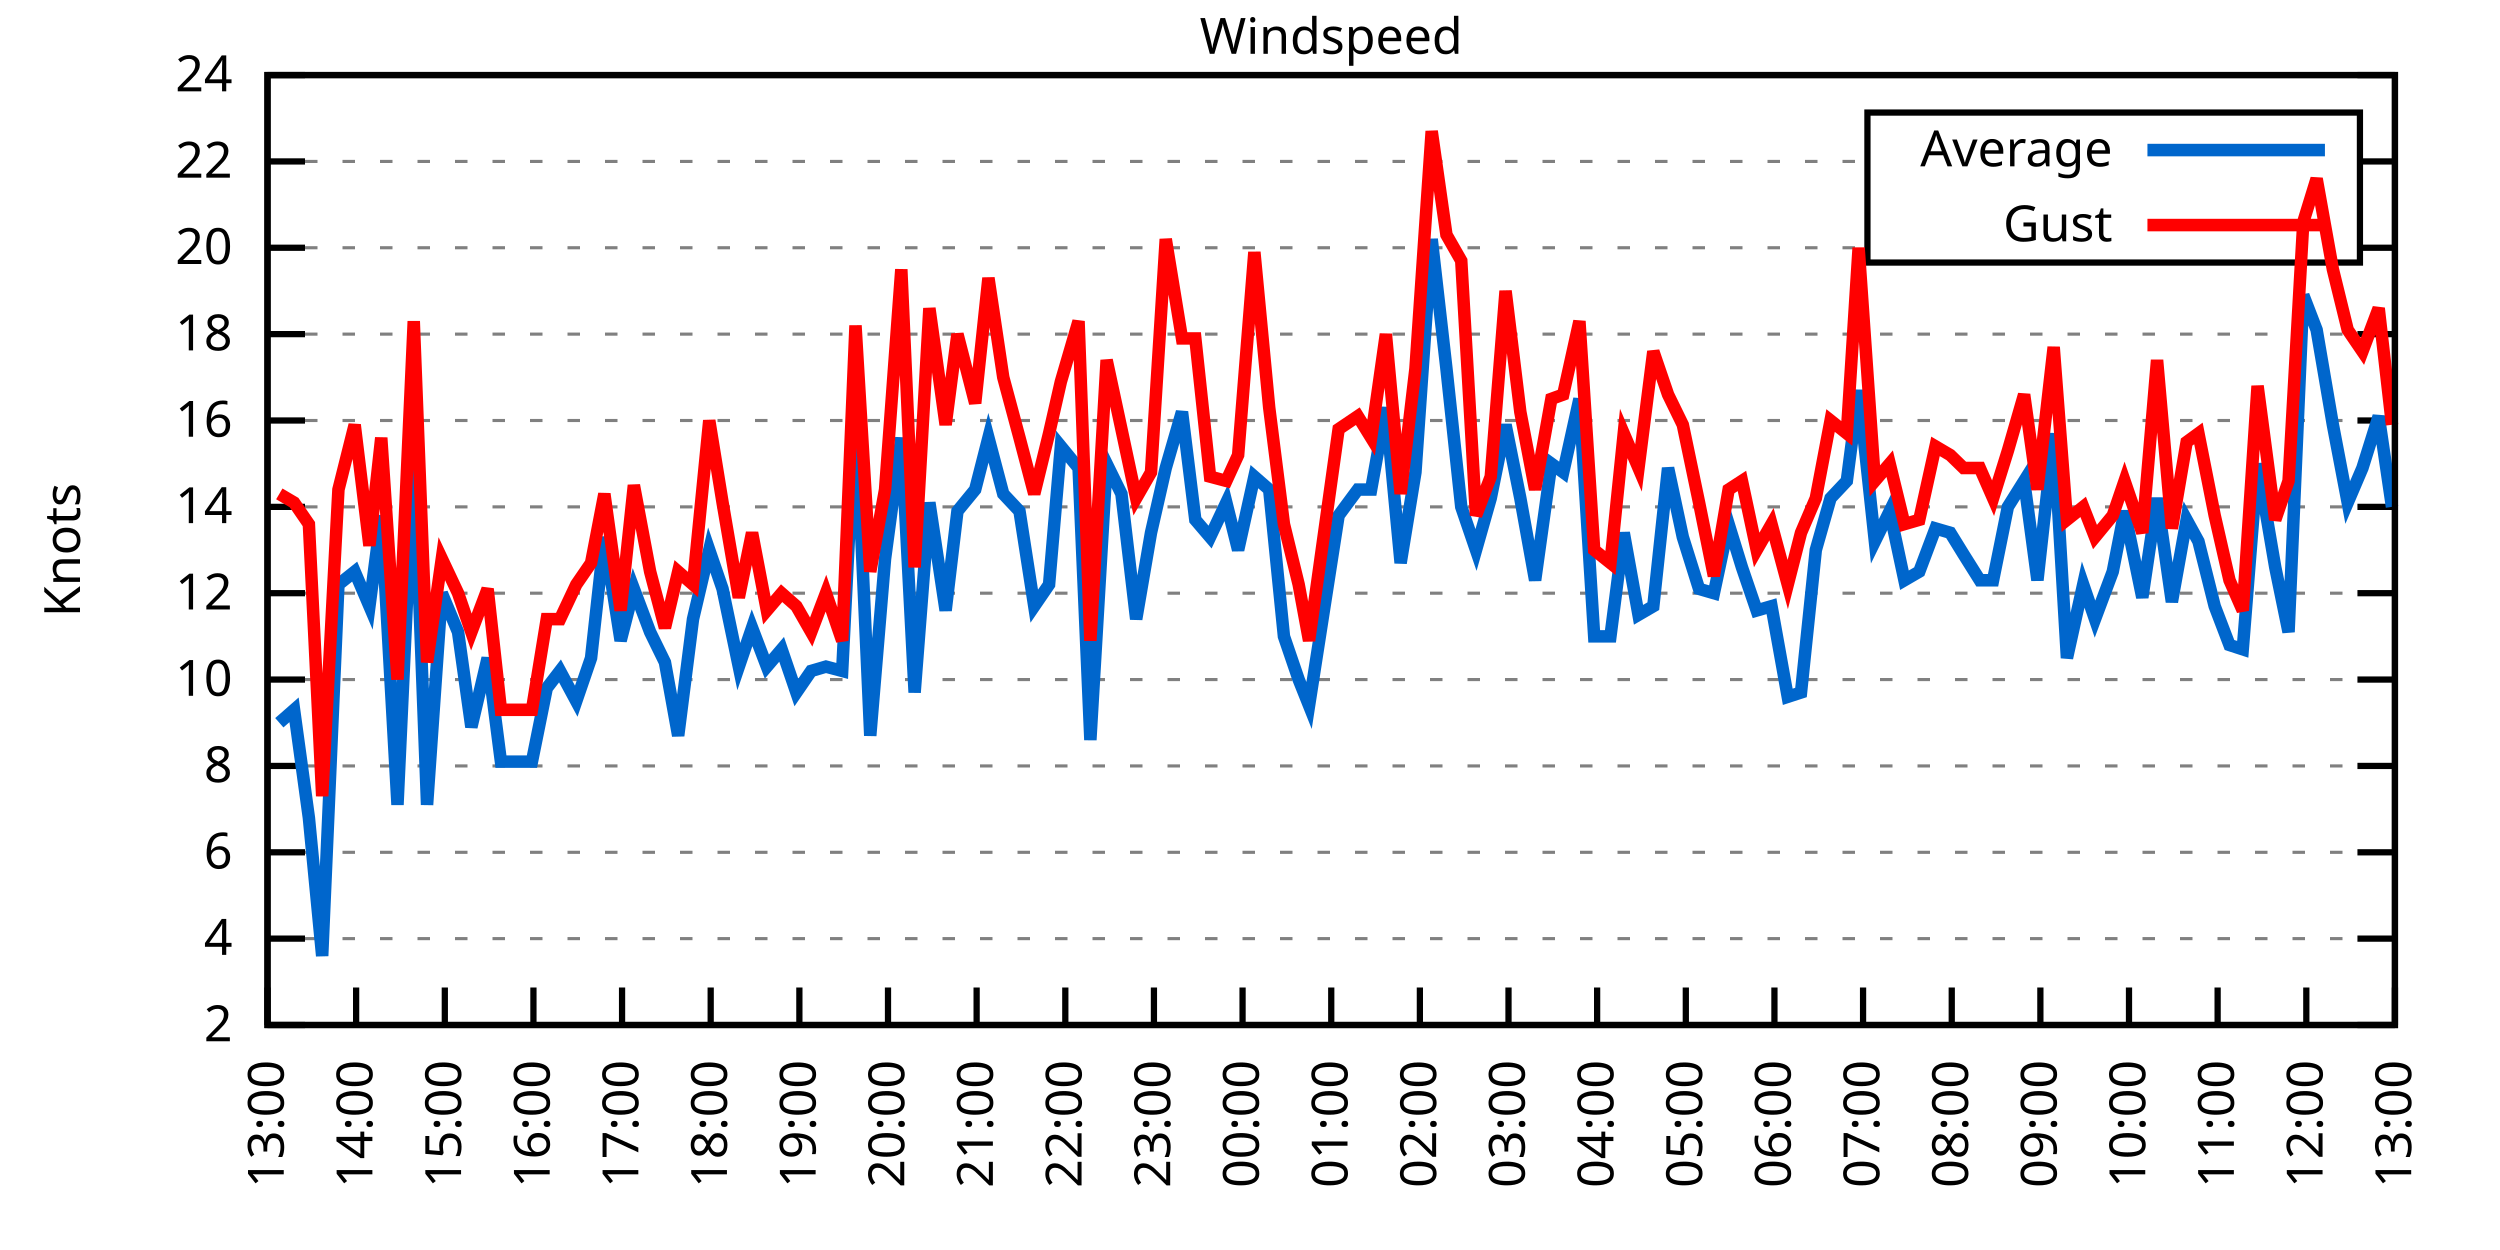
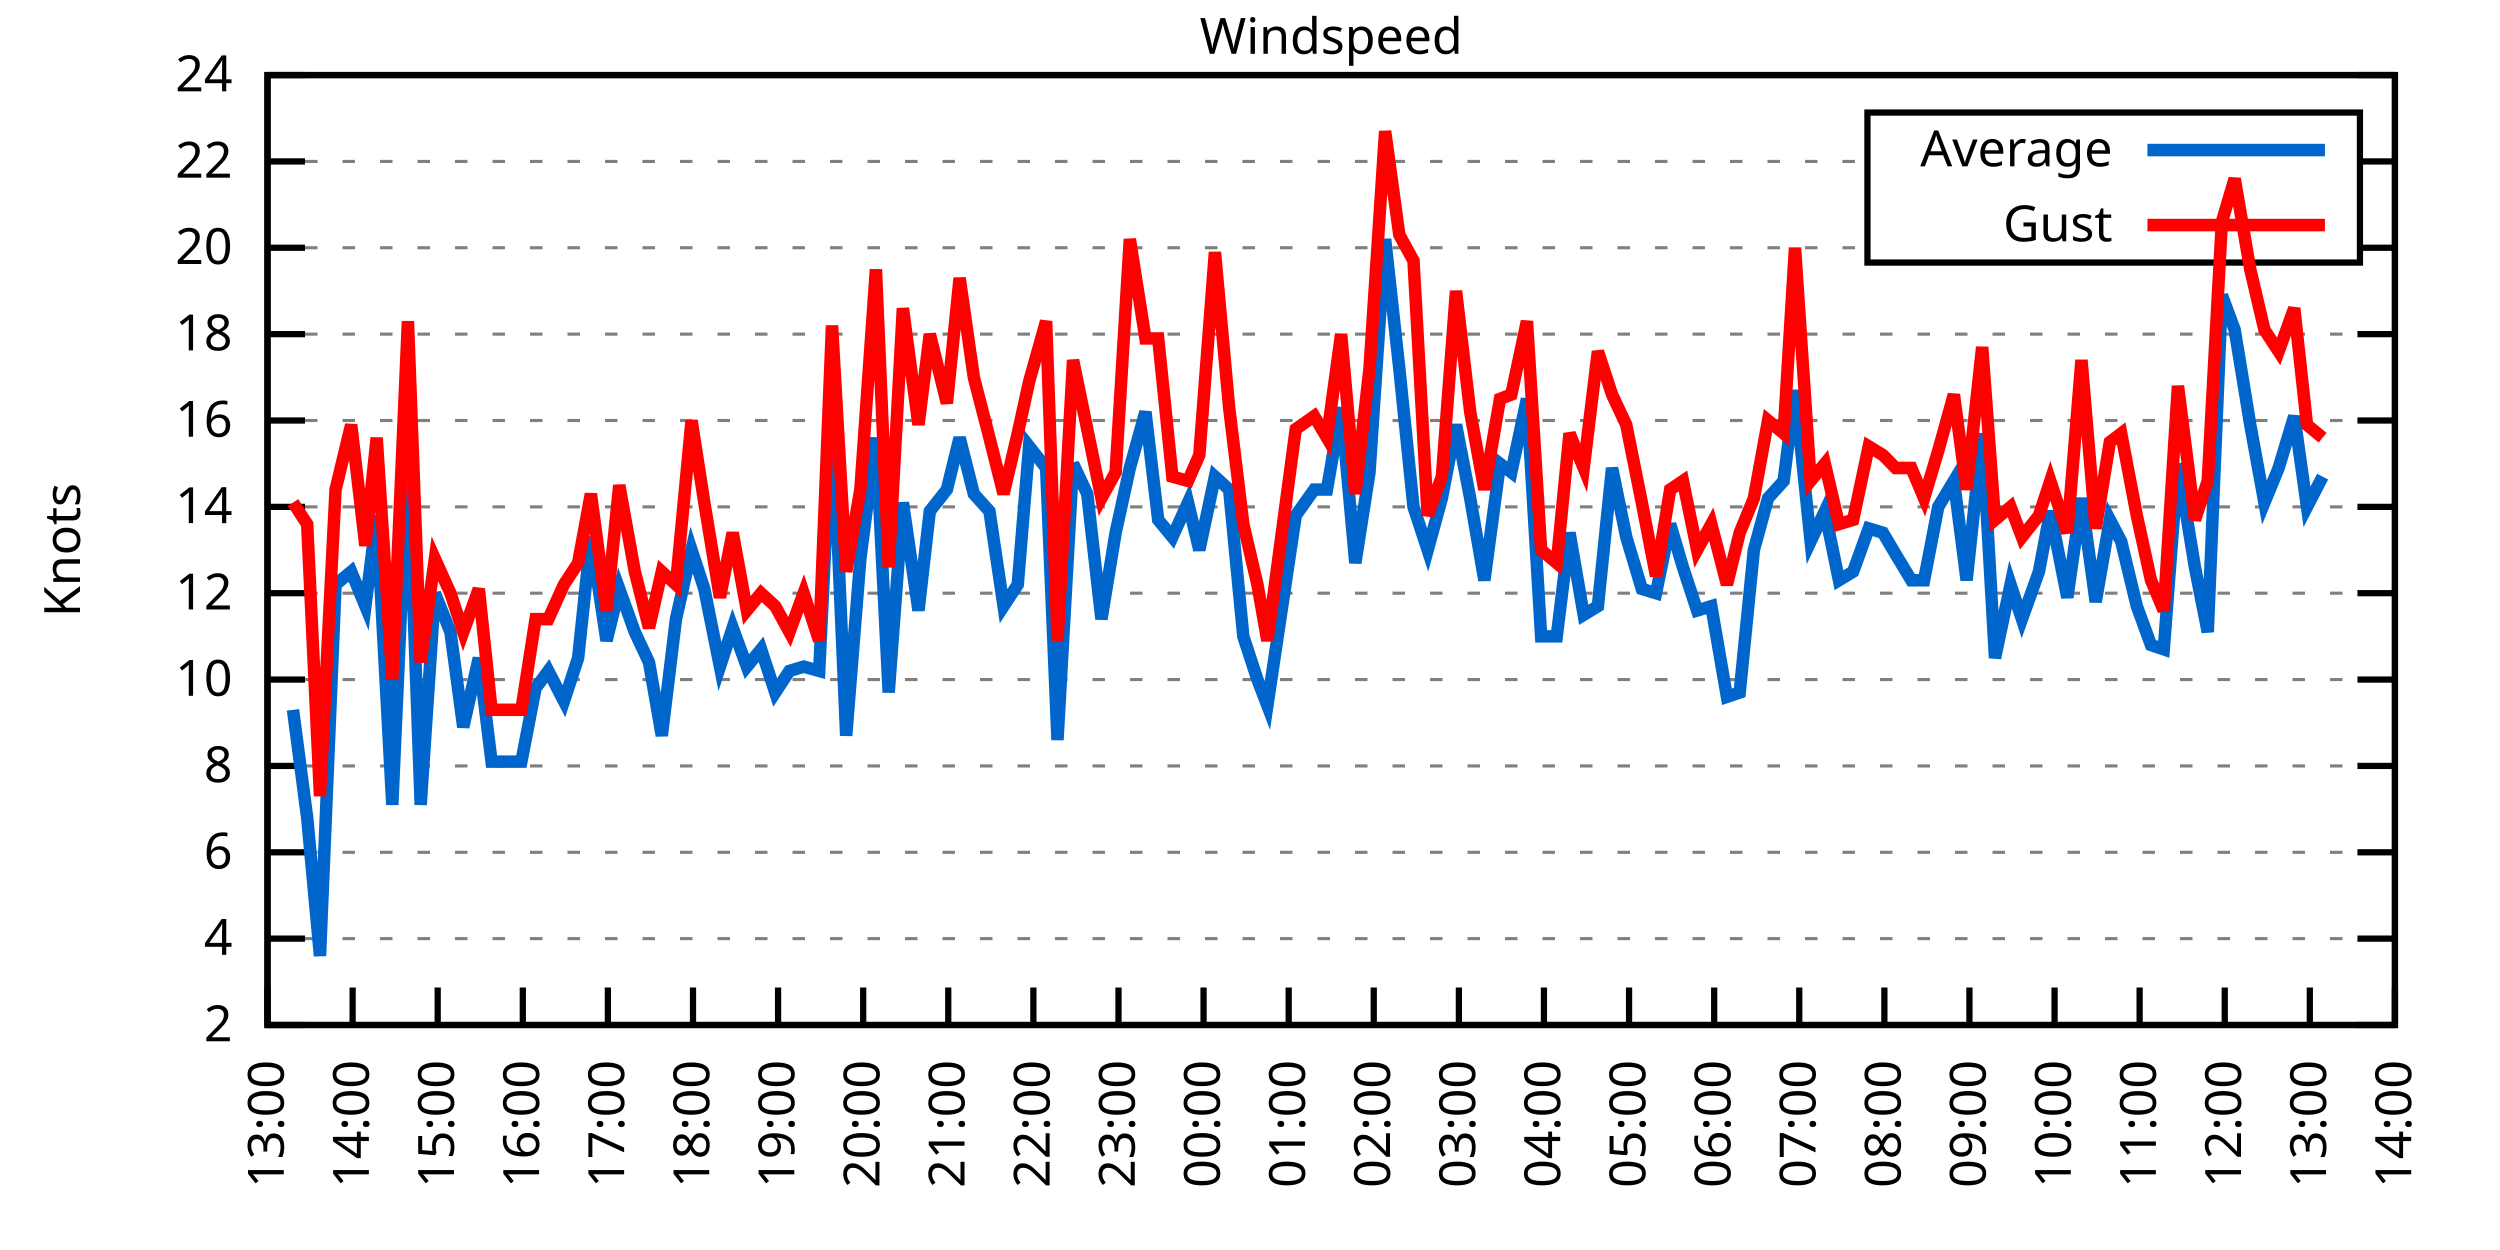
<svg xmlns="http://www.w3.org/2000/svg" xmlns:xlink="http://www.w3.org/1999/xlink" width="400" height="200" viewBox="0 0 400 200">
  <g id="gnuplot_canvas">
    <rect x="0" y="0" width="400" height="200" fill="none" />
    <defs>
      <circle id="gpDot" r="0.5" stroke-width="0.5" stroke="currentColor" />
      <path id="gpPt0" stroke-width="0.333" stroke="currentColor" d="M-1,0 h2 M0,-1 v2" />
      <path id="gpPt1" stroke-width="0.333" stroke="currentColor" d="M-1,-1 L1,1 M1,-1 L-1,1" />
      <path id="gpPt2" stroke-width="0.333" stroke="currentColor" d="M-1,0 L1,0 M0,-1 L0,1 M-1,-1 L1,1 M-1,1 L1,-1" />
      <rect id="gpPt3" stroke-width="0.333" stroke="currentColor" x="-1" y="-1" width="2" height="2" />
      <rect id="gpPt4" stroke-width="0.333" stroke="currentColor" fill="currentColor" x="-1" y="-1" width="2" height="2" />
      <circle id="gpPt5" stroke-width="0.333" stroke="currentColor" cx="0" cy="0" r="1" />
      <use xlink:href="#gpPt5" id="gpPt6" fill="currentColor" stroke="none" />
      <path id="gpPt7" stroke-width="0.333" stroke="currentColor" d="M0,-1.33 L-1.33,0.67 L1.33,0.67 z" />
      <use xlink:href="#gpPt7" id="gpPt8" fill="currentColor" stroke="none" />
      <use xlink:href="#gpPt7" id="gpPt9" stroke="currentColor" transform="rotate(180)" />
      <use xlink:href="#gpPt9" id="gpPt10" fill="currentColor" stroke="none" />
      <use xlink:href="#gpPt3" id="gpPt11" stroke="currentColor" transform="rotate(45)" />
      <use xlink:href="#gpPt11" id="gpPt12" fill="currentColor" stroke="none" />
      <path id="gpPt13" stroke-width="0.333" stroke="currentColor" d="M0,1.330 L1.265,0.411 L0.782,-1.067 L-0.782,-1.076 L-1.265,0.411 z" />
      <use xlink:href="#gpPt13" id="gpPt14" fill="currentColor" stroke="none" />
      <filter id="textbox" filterUnits="objectBoundingBox" x="0" y="0" height="1" width="1">
        <feFlood flood-color="white" flood-opacity="1" result="bgnd" />
        <feComposite in="SourceGraphic" in2="bgnd" operator="atop" />
      </filter>
      <filter id="greybox" filterUnits="objectBoundingBox" x="0" y="0" height="1" width="1">
        <feFlood flood-color="lightgrey" flood-opacity="1" result="grey" />
        <feComposite in="SourceGraphic" in2="grey" operator="atop" />
      </filter>
    </defs>
    <g fill="none" color="white" stroke="currentColor" stroke-width="1.00" stroke-linecap="butt" stroke-linejoin="miter">
</g>
    <g fill="none" color="black" stroke="currentColor" stroke-width="1.00" stroke-linecap="butt" stroke-linejoin="miter">
      <g stroke="none" shape-rendering="crispEdges">
        <polygon fill="rgb(255, 255, 255)" points="42.80,164.00 383.18,164.00 383.18,12.02 42.80,12.02 " />
      </g>
    </g>
    <g fill="none" color="black" stroke="currentColor" stroke-width="1.00" stroke-linecap="butt" stroke-linejoin="miter">
</g>
    <g fill="none" color="black" stroke="black" stroke-width="0.50" stroke-linecap="butt" stroke-linejoin="miter">
</g>
    <g fill="none" color="gray" stroke="currentColor" stroke-width="0.50" stroke-linecap="butt" stroke-linejoin="miter">
      <path stroke="gray" stroke-dasharray="2,4" class="gridline" d="M42.80,164.00 L383.19,164.00  " />
    </g>
    <g fill="none" color="gray" stroke="gray" stroke-width="1.00" stroke-linecap="butt" stroke-linejoin="miter">
</g>
    <g fill="none" color="black" stroke="currentColor" stroke-width="1.00" stroke-linecap="butt" stroke-linejoin="miter">
      <path stroke="black" d="M42.80,164.00 L48.80,164.00 M383.19,164.00 L377.19,164.00  " />
      <g transform="translate(37.20,166.60)" stroke="none" fill="black" font-family="Sans" font-size="8.00" text-anchor="end">
        <text>
          <tspan font-family="Sans"> 2</tspan>
        </text>
      </g>
    </g>
    <g fill="none" color="black" stroke="currentColor" stroke-width="1.00" stroke-linecap="butt" stroke-linejoin="miter">
</g>
    <g fill="none" color="black" stroke="black" stroke-width="0.50" stroke-linecap="butt" stroke-linejoin="miter">
</g>
    <g fill="none" color="gray" stroke="currentColor" stroke-width="0.50" stroke-linecap="butt" stroke-linejoin="miter">
      <path stroke="gray" stroke-dasharray="2,4" class="gridline" d="M42.80,150.18 L383.19,150.18  " />
    </g>
    <g fill="none" color="gray" stroke="gray" stroke-width="1.00" stroke-linecap="butt" stroke-linejoin="miter">
</g>
    <g fill="none" color="black" stroke="currentColor" stroke-width="1.00" stroke-linecap="butt" stroke-linejoin="miter">
      <path stroke="black" d="M42.80,150.18 L48.80,150.18 M383.19,150.18 L377.19,150.18  " />
      <g transform="translate(37.20,152.78)" stroke="none" fill="black" font-family="Sans" font-size="8.00" text-anchor="end">
        <text>
          <tspan font-family="Sans"> 4</tspan>
        </text>
      </g>
    </g>
    <g fill="none" color="black" stroke="currentColor" stroke-width="1.00" stroke-linecap="butt" stroke-linejoin="miter">
</g>
    <g fill="none" color="black" stroke="black" stroke-width="0.50" stroke-linecap="butt" stroke-linejoin="miter">
</g>
    <g fill="none" color="gray" stroke="currentColor" stroke-width="0.50" stroke-linecap="butt" stroke-linejoin="miter">
      <path stroke="gray" stroke-dasharray="2,4" class="gridline" d="M42.80,136.37 L383.19,136.37  " />
    </g>
    <g fill="none" color="gray" stroke="gray" stroke-width="1.00" stroke-linecap="butt" stroke-linejoin="miter">
</g>
    <g fill="none" color="black" stroke="currentColor" stroke-width="1.00" stroke-linecap="butt" stroke-linejoin="miter">
      <path stroke="black" d="M42.80,136.37 L48.80,136.37 M383.19,136.37 L377.19,136.37  " />
      <g transform="translate(37.20,138.97)" stroke="none" fill="black" font-family="Sans" font-size="8.00" text-anchor="end">
        <text>
          <tspan font-family="Sans"> 6</tspan>
        </text>
      </g>
    </g>
    <g fill="none" color="black" stroke="currentColor" stroke-width="1.00" stroke-linecap="butt" stroke-linejoin="miter">
</g>
    <g fill="none" color="black" stroke="black" stroke-width="0.50" stroke-linecap="butt" stroke-linejoin="miter">
</g>
    <g fill="none" color="gray" stroke="currentColor" stroke-width="0.50" stroke-linecap="butt" stroke-linejoin="miter">
      <path stroke="gray" stroke-dasharray="2,4" class="gridline" d="M42.80,122.55 L383.19,122.55  " />
    </g>
    <g fill="none" color="gray" stroke="gray" stroke-width="1.00" stroke-linecap="butt" stroke-linejoin="miter">
</g>
    <g fill="none" color="black" stroke="currentColor" stroke-width="1.00" stroke-linecap="butt" stroke-linejoin="miter">
      <path stroke="black" d="M42.80,122.55 L48.80,122.55 M383.19,122.55 L377.19,122.55  " />
      <g transform="translate(37.20,125.15)" stroke="none" fill="black" font-family="Sans" font-size="8.00" text-anchor="end">
        <text>
          <tspan font-family="Sans"> 8</tspan>
        </text>
      </g>
    </g>
    <g fill="none" color="black" stroke="currentColor" stroke-width="1.00" stroke-linecap="butt" stroke-linejoin="miter">
</g>
    <g fill="none" color="black" stroke="black" stroke-width="0.50" stroke-linecap="butt" stroke-linejoin="miter">
</g>
    <g fill="none" color="gray" stroke="currentColor" stroke-width="0.50" stroke-linecap="butt" stroke-linejoin="miter">
      <path stroke="gray" stroke-dasharray="2,4" class="gridline" d="M42.80,108.73 L383.19,108.73  " />
    </g>
    <g fill="none" color="gray" stroke="gray" stroke-width="1.00" stroke-linecap="butt" stroke-linejoin="miter">
</g>
    <g fill="none" color="black" stroke="currentColor" stroke-width="1.00" stroke-linecap="butt" stroke-linejoin="miter">
      <path stroke="black" d="M42.80,108.73 L48.80,108.73 M383.19,108.73 L377.19,108.73  " />
      <g transform="translate(37.20,111.33)" stroke="none" fill="black" font-family="Sans" font-size="8.00" text-anchor="end">
        <text>
          <tspan font-family="Sans"> 10</tspan>
        </text>
      </g>
    </g>
    <g fill="none" color="black" stroke="currentColor" stroke-width="1.00" stroke-linecap="butt" stroke-linejoin="miter">
</g>
    <g fill="none" color="black" stroke="black" stroke-width="0.50" stroke-linecap="butt" stroke-linejoin="miter">
</g>
    <g fill="none" color="gray" stroke="currentColor" stroke-width="0.50" stroke-linecap="butt" stroke-linejoin="miter">
      <path stroke="gray" stroke-dasharray="2,4" class="gridline" d="M42.80,94.91 L383.19,94.91  " />
    </g>
    <g fill="none" color="gray" stroke="gray" stroke-width="1.00" stroke-linecap="butt" stroke-linejoin="miter">
</g>
    <g fill="none" color="black" stroke="currentColor" stroke-width="1.00" stroke-linecap="butt" stroke-linejoin="miter">
      <path stroke="black" d="M42.80,94.91 L48.80,94.91 M383.19,94.91 L377.19,94.91  " />
      <g transform="translate(37.20,97.51)" stroke="none" fill="black" font-family="Sans" font-size="8.00" text-anchor="end">
        <text>
          <tspan font-family="Sans"> 12</tspan>
        </text>
      </g>
    </g>
    <g fill="none" color="black" stroke="currentColor" stroke-width="1.00" stroke-linecap="butt" stroke-linejoin="miter">
</g>
    <g fill="none" color="black" stroke="black" stroke-width="0.50" stroke-linecap="butt" stroke-linejoin="miter">
</g>
    <g fill="none" color="gray" stroke="currentColor" stroke-width="0.50" stroke-linecap="butt" stroke-linejoin="miter">
      <path stroke="gray" stroke-dasharray="2,4" class="gridline" d="M42.80,81.10 L383.19,81.10  " />
    </g>
    <g fill="none" color="gray" stroke="gray" stroke-width="1.00" stroke-linecap="butt" stroke-linejoin="miter">
</g>
    <g fill="none" color="black" stroke="currentColor" stroke-width="1.00" stroke-linecap="butt" stroke-linejoin="miter">
      <path stroke="black" d="M42.80,81.10 L48.80,81.10 M383.19,81.10 L377.19,81.10  " />
      <g transform="translate(37.20,83.70)" stroke="none" fill="black" font-family="Sans" font-size="8.00" text-anchor="end">
        <text>
          <tspan font-family="Sans"> 14</tspan>
        </text>
      </g>
    </g>
    <g fill="none" color="black" stroke="currentColor" stroke-width="1.00" stroke-linecap="butt" stroke-linejoin="miter">
</g>
    <g fill="none" color="black" stroke="black" stroke-width="0.50" stroke-linecap="butt" stroke-linejoin="miter">
</g>
    <g fill="none" color="gray" stroke="currentColor" stroke-width="0.50" stroke-linecap="butt" stroke-linejoin="miter">
      <path stroke="gray" stroke-dasharray="2,4" class="gridline" d="M42.80,67.28 L383.19,67.28  " />
    </g>
    <g fill="none" color="gray" stroke="gray" stroke-width="1.00" stroke-linecap="butt" stroke-linejoin="miter">
</g>
    <g fill="none" color="black" stroke="currentColor" stroke-width="1.00" stroke-linecap="butt" stroke-linejoin="miter">
      <path stroke="black" d="M42.80,67.28 L48.80,67.28 M383.19,67.28 L377.19,67.28  " />
      <g transform="translate(37.20,69.88)" stroke="none" fill="black" font-family="Sans" font-size="8.00" text-anchor="end">
        <text>
          <tspan font-family="Sans"> 16</tspan>
        </text>
      </g>
    </g>
    <g fill="none" color="black" stroke="currentColor" stroke-width="1.00" stroke-linecap="butt" stroke-linejoin="miter">
</g>
    <g fill="none" color="black" stroke="black" stroke-width="0.50" stroke-linecap="butt" stroke-linejoin="miter">
</g>
    <g fill="none" color="gray" stroke="currentColor" stroke-width="0.50" stroke-linecap="butt" stroke-linejoin="miter">
      <path stroke="gray" stroke-dasharray="2,4" class="gridline" d="M42.80,53.46 L383.19,53.46  " />
    </g>
    <g fill="none" color="gray" stroke="gray" stroke-width="1.00" stroke-linecap="butt" stroke-linejoin="miter">
</g>
    <g fill="none" color="black" stroke="currentColor" stroke-width="1.00" stroke-linecap="butt" stroke-linejoin="miter">
      <path stroke="black" d="M42.80,53.46 L48.80,53.46 M383.19,53.46 L377.19,53.46  " />
      <g transform="translate(37.20,56.06)" stroke="none" fill="black" font-family="Sans" font-size="8.00" text-anchor="end">
        <text>
          <tspan font-family="Sans"> 18</tspan>
        </text>
      </g>
    </g>
    <g fill="none" color="black" stroke="currentColor" stroke-width="1.00" stroke-linecap="butt" stroke-linejoin="miter">
</g>
    <g fill="none" color="black" stroke="black" stroke-width="0.50" stroke-linecap="butt" stroke-linejoin="miter">
</g>
    <g fill="none" color="gray" stroke="currentColor" stroke-width="0.50" stroke-linecap="butt" stroke-linejoin="miter">
      <path stroke="gray" stroke-dasharray="2,4" class="gridline" d="M42.80,39.64 L298.79,39.64 M377.59,39.64 L383.19,39.64  " />
    </g>
    <g fill="none" color="gray" stroke="gray" stroke-width="1.00" stroke-linecap="butt" stroke-linejoin="miter">
</g>
    <g fill="none" color="black" stroke="currentColor" stroke-width="1.00" stroke-linecap="butt" stroke-linejoin="miter">
      <path stroke="black" d="M42.80,39.64 L48.80,39.64 M383.19,39.64 L377.19,39.64  " />
      <g transform="translate(37.20,42.24)" stroke="none" fill="black" font-family="Sans" font-size="8.00" text-anchor="end">
        <text>
          <tspan font-family="Sans"> 20</tspan>
        </text>
      </g>
    </g>
    <g fill="none" color="black" stroke="currentColor" stroke-width="1.00" stroke-linecap="butt" stroke-linejoin="miter">
</g>
    <g fill="none" color="black" stroke="black" stroke-width="0.50" stroke-linecap="butt" stroke-linejoin="miter">
</g>
    <g fill="none" color="gray" stroke="currentColor" stroke-width="0.50" stroke-linecap="butt" stroke-linejoin="miter">
      <path stroke="gray" stroke-dasharray="2,4" class="gridline" d="M42.80,25.83 L298.79,25.83 M377.59,25.83 L383.19,25.83  " />
    </g>
    <g fill="none" color="gray" stroke="gray" stroke-width="1.00" stroke-linecap="butt" stroke-linejoin="miter">
</g>
    <g fill="none" color="black" stroke="currentColor" stroke-width="1.00" stroke-linecap="butt" stroke-linejoin="miter">
      <path stroke="black" d="M42.80,25.83 L48.80,25.83 M383.19,25.83 L377.19,25.83  " />
      <g transform="translate(37.20,28.43)" stroke="none" fill="black" font-family="Sans" font-size="8.00" text-anchor="end">
        <text>
          <tspan font-family="Sans"> 22</tspan>
        </text>
      </g>
    </g>
    <g fill="none" color="black" stroke="currentColor" stroke-width="1.00" stroke-linecap="butt" stroke-linejoin="miter">
</g>
    <g fill="none" color="black" stroke="black" stroke-width="0.50" stroke-linecap="butt" stroke-linejoin="miter">
</g>
    <g fill="none" color="gray" stroke="currentColor" stroke-width="0.50" stroke-linecap="butt" stroke-linejoin="miter">
      <path stroke="gray" stroke-dasharray="2,4" class="gridline" d="M42.80,12.01 L383.19,12.01  " />
    </g>
    <g fill="none" color="gray" stroke="gray" stroke-width="1.00" stroke-linecap="butt" stroke-linejoin="miter">
</g>
    <g fill="none" color="black" stroke="currentColor" stroke-width="1.00" stroke-linecap="butt" stroke-linejoin="miter">
      <path stroke="black" d="M42.80,12.01 L48.80,12.01 M383.19,12.01 L377.19,12.01  " />
      <g transform="translate(37.20,14.61)" stroke="none" fill="black" font-family="Sans" font-size="8.00" text-anchor="end">
        <text>
          <tspan font-family="Sans"> 24</tspan>
        </text>
      </g>
    </g>
    <g fill="none" color="black" stroke="currentColor" stroke-width="1.00" stroke-linecap="butt" stroke-linejoin="miter">
      <path stroke="black" d="M42.80,164.00 L42.80,158.00  " />
      <g transform="translate(45.40,169.60) rotate(270.00)" stroke="none" fill="black" font-family="Sans" font-size="8.00" text-anchor="end">
        <text>
          <tspan font-family="Sans">13:00</tspan>
        </text>
      </g>
    </g>
    <g fill="none" color="black" stroke="currentColor" stroke-width="1.00" stroke-linecap="butt" stroke-linejoin="miter">
-       <path stroke="black" d="M56.98,164.00 L56.98,158.00  " />
-       <g transform="translate(59.58,169.60) rotate(270.00)" stroke="none" fill="black" font-family="Sans" font-size="8.00" text-anchor="end">
+       <path stroke="black" d="M56.42,164.00 L56.42,158.00  " />
+       <g transform="translate(59.02,169.60) rotate(270.00)" stroke="none" fill="black" font-family="Sans" font-size="8.00" text-anchor="end">
        <text>
          <tspan font-family="Sans">14:00</tspan>
        </text>
      </g>
    </g>
    <g fill="none" color="black" stroke="currentColor" stroke-width="1.00" stroke-linecap="butt" stroke-linejoin="miter">
-       <path stroke="black" d="M71.17,164.00 L71.17,158.00  " />
-       <g transform="translate(73.77,169.60) rotate(270.00)" stroke="none" fill="black" font-family="Sans" font-size="8.00" text-anchor="end">
+       <path stroke="black" d="M70.03,164.00 L70.03,158.00  " />
+       <g transform="translate(72.63,169.60) rotate(270.00)" stroke="none" fill="black" font-family="Sans" font-size="8.00" text-anchor="end">
        <text>
          <tspan font-family="Sans">15:00</tspan>
        </text>
      </g>
    </g>
    <g fill="none" color="black" stroke="currentColor" stroke-width="1.00" stroke-linecap="butt" stroke-linejoin="miter">
-       <path stroke="black" d="M85.35,164.00 L85.35,158.00  " />
-       <g transform="translate(87.95,169.60) rotate(270.00)" stroke="none" fill="black" font-family="Sans" font-size="8.00" text-anchor="end">
+       <path stroke="black" d="M83.65,164.00 L83.65,158.00  " />
+       <g transform="translate(86.25,169.60) rotate(270.00)" stroke="none" fill="black" font-family="Sans" font-size="8.00" text-anchor="end">
        <text>
          <tspan font-family="Sans">16:00</tspan>
        </text>
      </g>
    </g>
    <g fill="none" color="black" stroke="currentColor" stroke-width="1.00" stroke-linecap="butt" stroke-linejoin="miter">
-       <path stroke="black" d="M99.53,164.00 L99.53,158.00  " />
-       <g transform="translate(102.13,169.60) rotate(270.00)" stroke="none" fill="black" font-family="Sans" font-size="8.00" text-anchor="end">
+       <path stroke="black" d="M97.26,164.00 L97.26,158.00  " />
+       <g transform="translate(99.86,169.60) rotate(270.00)" stroke="none" fill="black" font-family="Sans" font-size="8.00" text-anchor="end">
        <text>
          <tspan font-family="Sans">17:00</tspan>
        </text>
      </g>
    </g>
    <g fill="none" color="black" stroke="currentColor" stroke-width="1.00" stroke-linecap="butt" stroke-linejoin="miter">
-       <path stroke="black" d="M113.71,164.00 L113.71,158.00  " />
-       <g transform="translate(116.31,169.60) rotate(270.00)" stroke="none" fill="black" font-family="Sans" font-size="8.00" text-anchor="end">
+       <path stroke="black" d="M110.88,164.00 L110.88,158.00  " />
+       <g transform="translate(113.48,169.60) rotate(270.00)" stroke="none" fill="black" font-family="Sans" font-size="8.00" text-anchor="end">
        <text>
          <tspan font-family="Sans">18:00</tspan>
        </text>
      </g>
    </g>
    <g fill="none" color="black" stroke="currentColor" stroke-width="1.00" stroke-linecap="butt" stroke-linejoin="miter">
-       <path stroke="black" d="M127.90,164.00 L127.90,158.00  " />
-       <g transform="translate(130.50,169.60) rotate(270.00)" stroke="none" fill="black" font-family="Sans" font-size="8.00" text-anchor="end">
+       <path stroke="black" d="M124.49,164.00 L124.49,158.00  " />
+       <g transform="translate(127.09,169.60) rotate(270.00)" stroke="none" fill="black" font-family="Sans" font-size="8.00" text-anchor="end">
        <text>
          <tspan font-family="Sans">19:00</tspan>
        </text>
      </g>
    </g>
    <g fill="none" color="black" stroke="currentColor" stroke-width="1.00" stroke-linecap="butt" stroke-linejoin="miter">
-       <path stroke="black" d="M142.08,164.00 L142.08,158.00  " />
-       <g transform="translate(144.68,169.60) rotate(270.00)" stroke="none" fill="black" font-family="Sans" font-size="8.00" text-anchor="end">
+       <path stroke="black" d="M138.11,164.00 L138.11,158.00  " />
+       <g transform="translate(140.71,169.60) rotate(270.00)" stroke="none" fill="black" font-family="Sans" font-size="8.00" text-anchor="end">
        <text>
          <tspan font-family="Sans">20:00</tspan>
        </text>
      </g>
    </g>
    <g fill="none" color="black" stroke="currentColor" stroke-width="1.00" stroke-linecap="butt" stroke-linejoin="miter">
-       <path stroke="black" d="M156.26,164.00 L156.26,158.00  " />
-       <g transform="translate(158.86,169.60) rotate(270.00)" stroke="none" fill="black" font-family="Sans" font-size="8.00" text-anchor="end">
+       <path stroke="black" d="M151.72,164.00 L151.72,158.00  " />
+       <g transform="translate(154.32,169.60) rotate(270.00)" stroke="none" fill="black" font-family="Sans" font-size="8.00" text-anchor="end">
        <text>
          <tspan font-family="Sans">21:00</tspan>
        </text>
      </g>
    </g>
    <g fill="none" color="black" stroke="currentColor" stroke-width="1.00" stroke-linecap="butt" stroke-linejoin="miter">
-       <path stroke="black" d="M170.45,164.00 L170.45,158.00  " />
-       <g transform="translate(173.05,169.60) rotate(270.00)" stroke="none" fill="black" font-family="Sans" font-size="8.00" text-anchor="end">
+       <path stroke="black" d="M165.34,164.00 L165.34,158.00  " />
+       <g transform="translate(167.94,169.60) rotate(270.00)" stroke="none" fill="black" font-family="Sans" font-size="8.00" text-anchor="end">
        <text>
          <tspan font-family="Sans">22:00</tspan>
        </text>
      </g>
    </g>
    <g fill="none" color="black" stroke="currentColor" stroke-width="1.00" stroke-linecap="butt" stroke-linejoin="miter">
-       <path stroke="black" d="M184.63,164.00 L184.63,158.00  " />
-       <g transform="translate(187.23,169.60) rotate(270.00)" stroke="none" fill="black" font-family="Sans" font-size="8.00" text-anchor="end">
+       <path stroke="black" d="M178.96,164.00 L178.96,158.00  " />
+       <g transform="translate(181.56,169.60) rotate(270.00)" stroke="none" fill="black" font-family="Sans" font-size="8.00" text-anchor="end">
        <text>
          <tspan font-family="Sans">23:00</tspan>
        </text>
      </g>
    </g>
    <g fill="none" color="black" stroke="currentColor" stroke-width="1.00" stroke-linecap="butt" stroke-linejoin="miter">
-       <path stroke="black" d="M198.81,164.00 L198.81,158.00  " />
-       <g transform="translate(201.41,169.60) rotate(270.00)" stroke="none" fill="black" font-family="Sans" font-size="8.00" text-anchor="end">
+       <path stroke="black" d="M192.57,164.00 L192.57,158.00  " />
+       <g transform="translate(195.17,169.60) rotate(270.00)" stroke="none" fill="black" font-family="Sans" font-size="8.00" text-anchor="end">
        <text>
          <tspan font-family="Sans">00:00</tspan>
        </text>
      </g>
    </g>
    <g fill="none" color="black" stroke="currentColor" stroke-width="1.00" stroke-linecap="butt" stroke-linejoin="miter">
-       <path stroke="black" d="M213.00,164.00 L213.00,158.00  " />
-       <g transform="translate(215.60,169.60) rotate(270.00)" stroke="none" fill="black" font-family="Sans" font-size="8.00" text-anchor="end">
+       <path stroke="black" d="M206.19,164.00 L206.19,158.00  " />
+       <g transform="translate(208.79,169.60) rotate(270.00)" stroke="none" fill="black" font-family="Sans" font-size="8.00" text-anchor="end">
        <text>
          <tspan font-family="Sans">01:00</tspan>
        </text>
      </g>
    </g>
    <g fill="none" color="black" stroke="currentColor" stroke-width="1.00" stroke-linecap="butt" stroke-linejoin="miter">
-       <path stroke="black" d="M227.18,164.00 L227.18,158.00  " />
-       <g transform="translate(229.78,169.60) rotate(270.00)" stroke="none" fill="black" font-family="Sans" font-size="8.00" text-anchor="end">
+       <path stroke="black" d="M219.80,164.00 L219.80,158.00  " />
+       <g transform="translate(222.40,169.60) rotate(270.00)" stroke="none" fill="black" font-family="Sans" font-size="8.00" text-anchor="end">
        <text>
          <tspan font-family="Sans">02:00</tspan>
        </text>
      </g>
    </g>
    <g fill="none" color="black" stroke="currentColor" stroke-width="1.00" stroke-linecap="butt" stroke-linejoin="miter">
-       <path stroke="black" d="M241.36,164.00 L241.36,158.00  " />
-       <g transform="translate(243.96,169.60) rotate(270.00)" stroke="none" fill="black" font-family="Sans" font-size="8.00" text-anchor="end">
+       <path stroke="black" d="M233.42,164.00 L233.42,158.00  " />
+       <g transform="translate(236.02,169.60) rotate(270.00)" stroke="none" fill="black" font-family="Sans" font-size="8.00" text-anchor="end">
        <text>
          <tspan font-family="Sans">03:00</tspan>
        </text>
      </g>
    </g>
    <g fill="none" color="black" stroke="currentColor" stroke-width="1.00" stroke-linecap="butt" stroke-linejoin="miter">
-       <path stroke="black" d="M255.54,164.00 L255.54,158.00  " />
-       <g transform="translate(258.14,169.60) rotate(270.00)" stroke="none" fill="black" font-family="Sans" font-size="8.00" text-anchor="end">
+       <path stroke="black" d="M247.03,164.00 L247.03,158.00  " />
+       <g transform="translate(249.63,169.60) rotate(270.00)" stroke="none" fill="black" font-family="Sans" font-size="8.00" text-anchor="end">
        <text>
          <tspan font-family="Sans">04:00</tspan>
        </text>
      </g>
    </g>
    <g fill="none" color="black" stroke="currentColor" stroke-width="1.00" stroke-linecap="butt" stroke-linejoin="miter">
-       <path stroke="black" d="M269.73,164.00 L269.73,158.00  " />
-       <g transform="translate(272.33,169.60) rotate(270.00)" stroke="none" fill="black" font-family="Sans" font-size="8.00" text-anchor="end">
+       <path stroke="black" d="M260.65,164.00 L260.65,158.00  " />
+       <g transform="translate(263.25,169.60) rotate(270.00)" stroke="none" fill="black" font-family="Sans" font-size="8.00" text-anchor="end">
        <text>
          <tspan font-family="Sans">05:00</tspan>
        </text>
      </g>
    </g>
    <g fill="none" color="black" stroke="currentColor" stroke-width="1.00" stroke-linecap="butt" stroke-linejoin="miter">
-       <path stroke="black" d="M283.91,164.00 L283.91,158.00  " />
-       <g transform="translate(286.51,169.60) rotate(270.00)" stroke="none" fill="black" font-family="Sans" font-size="8.00" text-anchor="end">
+       <path stroke="black" d="M274.27,164.00 L274.27,158.00  " />
+       <g transform="translate(276.87,169.60) rotate(270.00)" stroke="none" fill="black" font-family="Sans" font-size="8.00" text-anchor="end">
        <text>
          <tspan font-family="Sans">06:00</tspan>
        </text>
      </g>
    </g>
    <g fill="none" color="black" stroke="currentColor" stroke-width="1.00" stroke-linecap="butt" stroke-linejoin="miter">
-       <path stroke="black" d="M298.09,164.00 L298.09,158.00  " />
-       <g transform="translate(300.69,169.60) rotate(270.00)" stroke="none" fill="black" font-family="Sans" font-size="8.00" text-anchor="end">
+       <path stroke="black" d="M287.88,164.00 L287.88,158.00  " />
+       <g transform="translate(290.48,169.60) rotate(270.00)" stroke="none" fill="black" font-family="Sans" font-size="8.00" text-anchor="end">
        <text>
          <tspan font-family="Sans">07:00</tspan>
        </text>
      </g>
    </g>
    <g fill="none" color="black" stroke="currentColor" stroke-width="1.00" stroke-linecap="butt" stroke-linejoin="miter">
-       <path stroke="black" d="M312.28,164.00 L312.28,158.00  " />
-       <g transform="translate(314.88,169.60) rotate(270.00)" stroke="none" fill="black" font-family="Sans" font-size="8.00" text-anchor="end">
+       <path stroke="black" d="M301.50,164.00 L301.50,158.00  " />
+       <g transform="translate(304.10,169.60) rotate(270.00)" stroke="none" fill="black" font-family="Sans" font-size="8.00" text-anchor="end">
        <text>
          <tspan font-family="Sans">08:00</tspan>
        </text>
      </g>
    </g>
    <g fill="none" color="black" stroke="currentColor" stroke-width="1.00" stroke-linecap="butt" stroke-linejoin="miter">
-       <path stroke="black" d="M326.46,164.00 L326.46,158.00  " />
-       <g transform="translate(329.06,169.60) rotate(270.00)" stroke="none" fill="black" font-family="Sans" font-size="8.00" text-anchor="end">
+       <path stroke="black" d="M315.11,164.00 L315.11,158.00  " />
+       <g transform="translate(317.71,169.60) rotate(270.00)" stroke="none" fill="black" font-family="Sans" font-size="8.00" text-anchor="end">
        <text>
          <tspan font-family="Sans">09:00</tspan>
        </text>
      </g>
    </g>
    <g fill="none" color="black" stroke="currentColor" stroke-width="1.00" stroke-linecap="butt" stroke-linejoin="miter">
-       <path stroke="black" d="M340.64,164.00 L340.64,158.00  " />
-       <g transform="translate(343.24,169.60) rotate(270.00)" stroke="none" fill="black" font-family="Sans" font-size="8.00" text-anchor="end">
+       <path stroke="black" d="M328.73,164.00 L328.73,158.00  " />
+       <g transform="translate(331.33,169.60) rotate(270.00)" stroke="none" fill="black" font-family="Sans" font-size="8.00" text-anchor="end">
        <text>
          <tspan font-family="Sans">10:00</tspan>
        </text>
      </g>
    </g>
    <g fill="none" color="black" stroke="currentColor" stroke-width="1.00" stroke-linecap="butt" stroke-linejoin="miter">
-       <path stroke="black" d="M354.82,164.00 L354.82,158.00  " />
-       <g transform="translate(357.42,169.60) rotate(270.00)" stroke="none" fill="black" font-family="Sans" font-size="8.00" text-anchor="end">
+       <path stroke="black" d="M342.34,164.00 L342.34,158.00  " />
+       <g transform="translate(344.94,169.60) rotate(270.00)" stroke="none" fill="black" font-family="Sans" font-size="8.00" text-anchor="end">
        <text>
          <tspan font-family="Sans">11:00</tspan>
        </text>
      </g>
    </g>
    <g fill="none" color="black" stroke="currentColor" stroke-width="1.00" stroke-linecap="butt" stroke-linejoin="miter">
-       <path stroke="black" d="M369.01,164.00 L369.01,158.00  " />
-       <g transform="translate(371.61,169.60) rotate(270.00)" stroke="none" fill="black" font-family="Sans" font-size="8.00" text-anchor="end">
+       <path stroke="black" d="M355.96,164.00 L355.96,158.00  " />
+       <g transform="translate(358.56,169.60) rotate(270.00)" stroke="none" fill="black" font-family="Sans" font-size="8.00" text-anchor="end">
        <text>
          <tspan font-family="Sans">12:00</tspan>
+         </text>
+       </g>
+     </g>
+     <g fill="none" color="black" stroke="currentColor" stroke-width="1.00" stroke-linecap="butt" stroke-linejoin="miter">
+       <path stroke="black" d="M369.57,164.00 L369.57,158.00  " />
+       <g transform="translate(372.17,169.60) rotate(270.00)" stroke="none" fill="black" font-family="Sans" font-size="8.00" text-anchor="end">
+         <text>
+           <tspan font-family="Sans">13:00</tspan>
        </text>
      </g>
    </g>
    <g fill="none" color="black" stroke="currentColor" stroke-width="1.00" stroke-linecap="butt" stroke-linejoin="miter">
      <path stroke="black" d="M383.19,164.00 L383.19,158.00  " />
      <g transform="translate(385.79,169.60) rotate(270.00)" stroke="none" fill="black" font-family="Sans" font-size="8.00" text-anchor="end">
        <text>
-           <tspan font-family="Sans">13:00</tspan>
+           <tspan font-family="Sans">14:00</tspan>
        </text>
      </g>
    </g>
    <g fill="none" color="black" stroke="currentColor" stroke-width="1.00" stroke-linecap="butt" stroke-linejoin="miter">
</g>
    <g fill="none" color="black" stroke="currentColor" stroke-width="1.00" stroke-linecap="butt" stroke-linejoin="miter">
      <path stroke="black" d="M42.80,12.01 L42.80,164.00 L383.19,164.00 L383.19,12.01 L42.80,12.01 Z  " />
    </g>
    <g fill="none" color="black" stroke="currentColor" stroke-width="1.00" stroke-linecap="butt" stroke-linejoin="miter">
</g>
    <g fill="none" color="black" stroke="currentColor" stroke-width="1.00" stroke-linecap="butt" stroke-linejoin="miter">
      <path stroke="black" d="M298.79,42.01 L298.79,18.01 L377.59,18.01 L377.59,42.01 L298.79,42.01 Z  " />
    </g>
    <g id="Windspeed_plot_1">
      <g fill="none" color="white" stroke="black" stroke-width="2.00" stroke-linecap="butt" stroke-linejoin="miter">
</g>
      <g fill="none" color="black" stroke="currentColor" stroke-width="2.00" stroke-linecap="butt" stroke-linejoin="miter">
        <g transform="translate(337.99,26.61)" stroke="none" fill="black" font-family="Sans" font-size="8.00" text-anchor="end">
          <text>
            <tspan font-family="Sans">Average</tspan>
          </text>
        </g>
      </g>
      <g fill="none" color="black" stroke="currentColor" stroke-width="2.00" stroke-linecap="butt" stroke-linejoin="miter">
-         <path stroke="rgb(  0, 102, 204)" d="M343.59,24.01 L371.99,24.01 M44.69,115.64 L47.05,113.57 L49.42,130.84 L51.55,152.95 L54.15,93.53 L56.75,91.46   L59.11,96.99 L61.00,82.48 L63.60,128.77 L66.20,72.81 L68.33,128.77 L70.69,94.91 L73.29,101.13 L75.42,116.33   L78.02,105.28 L80.15,121.86 L82.51,121.86 L85.11,121.86 L87.48,110.11 L89.60,107.35 L92.20,112.19 L94.57,105.28   L96.70,85.93 L99.30,102.51 L101.42,94.22 L104.02,101.13 L106.39,105.97 L108.51,117.71 L110.88,99.06 L113.48,88.00   L115.61,94.22 L118.21,106.66 L120.33,100.44 L122.70,106.66 L125.06,103.89 L127.42,110.80 L129.79,107.35 L132.15,106.66   L134.75,107.35 L136.88,65.21 L139.24,117.71 L141.61,89.39 L144.21,70.04 L146.34,110.80 L148.70,80.41 L151.30,97.68   L153.19,81.79 L156.03,78.33 L158.15,70.04 L160.52,79.02 L163.12,81.79 L165.48,96.99 L167.85,93.53 L169.74,71.42   L172.57,74.88 L174.46,118.40 L177.06,74.19 L179.43,79.02 L181.79,99.06 L184.16,85.24 L186.52,74.88 L189.12,65.90   L191.25,83.17 L193.61,85.93 L196.21,80.41 L198.10,88.00 L200.70,76.26 L203.07,78.33 L205.43,101.82 L207.79,108.73   L209.45,112.88 L214.18,82.48 L217.25,78.33 L219.38,78.33 L221.74,65.21 L224.10,90.08 L226.47,75.57 L229.07,38.26   L231.43,58.99 L233.80,81.10 L236.16,88.00 L238.52,79.71 L240.89,67.97 L243.25,79.71 L245.62,92.84 L248.22,74.19   L250.11,75.57 L252.71,63.82 L255.07,101.82 L257.67,101.82 L259.80,85.24 L262.16,98.37 L264.53,96.99 L266.89,74.88   L269.25,85.93 L271.85,94.22 L274.22,94.91 L276.58,83.86 L278.71,90.77 L281.07,97.68 L283.44,96.99 L286.04,111.49   L288.16,110.80 L290.53,88.00 L292.89,79.71 L295.49,76.95 L297.38,62.44 L299.98,86.62 L302.35,81.79 L304.71,92.84   L307.08,91.46 L309.68,84.55 L312.04,85.24 L314.17,88.70 L316.77,92.84 L318.89,92.84 L321.26,81.10 L323.86,76.95   L325.99,92.84 L328.59,69.35 L330.71,105.28 L333.31,93.53 L335.20,99.06 L338.04,91.46 L339.93,81.79 L342.77,95.60   L345.13,79.71 L347.50,96.30 L349.86,83.17 L351.75,86.62 L354.35,96.99 L356.72,103.20 L358.84,103.89 L361.21,74.19   L364.04,90.77 L366.17,101.13 L368.53,47.24 L370.66,52.77 L373.26,67.97 L375.63,80.41 L377.99,74.88 L380.59,66.59   L382.72,81.10  " />
+         <path stroke="rgb(  0, 102, 204)" d="M343.59,24.01 L371.99,24.01 M46.88,113.57 L49.15,130.84 L51.20,152.95 L53.69,93.53 L56.19,91.46 L58.46,96.99   L60.27,82.48 L62.77,128.77 L65.27,72.81 L67.31,128.77 L69.58,94.91 L72.07,101.13 L74.12,116.33 L76.61,105.28   L78.65,121.86 L80.92,121.86 L83.42,121.86 L85.69,110.11 L87.73,107.35 L90.23,112.19 L92.50,105.28 L94.54,85.93   L97.04,102.51 L99.08,94.22 L101.57,101.13 L103.84,105.97 L105.89,117.71 L108.15,99.06 L110.65,88.00 L112.69,94.22   L115.19,106.66 L117.23,100.44 L119.50,106.66 L121.77,103.89 L124.04,110.80 L126.31,107.35 L128.58,106.66 L131.07,107.35   L133.12,65.21 L135.39,117.71 L137.66,89.39 L140.15,70.04 L142.19,110.80 L144.46,80.41 L146.96,97.68 L148.77,81.79   L151.50,78.33 L153.54,70.04 L155.81,79.02 L158.31,81.79 L160.57,96.99 L162.84,93.53 L164.66,71.42 L167.38,74.88   L169.20,118.40 L171.69,74.19 L173.96,79.02 L176.23,99.06 L178.50,85.24 L180.77,74.88 L183.27,65.90 L185.31,83.17   L187.58,85.93 L190.08,80.41 L191.89,88.00 L194.39,76.26 L196.66,78.33 L198.93,101.82 L201.19,108.73 L202.78,112.88   L207.32,82.48 L210.27,78.33 L212.31,78.33 L214.58,65.21 L216.85,90.08 L219.12,75.57 L221.62,38.26 L223.89,58.99   L226.16,81.10 L228.43,88.00 L230.70,79.71 L232.96,67.97 L235.23,79.71 L237.50,92.84 L240.00,74.19 L241.81,75.57   L244.31,63.82 L246.58,101.82 L249.08,101.82 L251.12,85.24 L253.39,98.37 L255.66,96.99 L257.93,74.88 L260.20,85.93   L262.69,94.22 L264.96,94.91 L267.23,83.86 L269.27,90.77 L271.54,97.68 L273.81,96.99 L276.31,111.49 L278.35,110.80   L280.62,88.00 L282.89,79.71 L285.38,76.95 L287.20,62.44 L289.70,86.62 L291.97,81.79 L294.23,92.84 L296.50,91.46   L299.00,84.55 L301.27,85.24 L303.31,88.70 L305.81,92.84 L307.85,92.84 L310.12,81.10 L312.62,76.95 L314.66,92.84   L317.15,69.35 L319.20,105.28 L321.69,93.53 L323.51,99.06 L326.23,91.46 L328.05,81.79 L330.77,95.60 L333.04,79.71   L335.31,96.30 L337.58,83.17 L339.39,86.62 L341.89,96.99 L344.16,103.20 L346.20,103.89 L348.47,74.19 L351.19,90.77   L353.24,101.13 L355.50,47.24 L357.55,52.77 L360.04,67.97 L362.31,80.41 L364.58,74.88 L367.08,66.59 L369.12,81.10   L371.62,76.26  " />
      </g>
    </g>
    <g id="Windspeed_plot_2">
      <g fill="none" color="black" stroke="currentColor" stroke-width="2.00" stroke-linecap="butt" stroke-linejoin="miter">
        <g transform="translate(337.99,38.61)" stroke="none" fill="black" font-family="Sans" font-size="8.00" text-anchor="end">
          <text>
            <tspan font-family="Sans">Gust</tspan>
          </text>
        </g>
      </g>
      <g fill="none" color="black" stroke="currentColor" stroke-width="2.00" stroke-linecap="butt" stroke-linejoin="miter">
-         <path stroke="rgb(255,   0,   0)" d="M343.59,36.01 L371.99,36.01 M44.69,79.02 L47.05,80.41 L49.42,83.86 L51.55,127.38 L54.15,78.33 L56.75,67.97   L59.11,87.31 L61.00,70.04 L63.60,108.73 L66.20,51.39 L68.33,105.97 L70.69,89.39 L73.29,94.91 L75.42,101.13   L78.02,94.22 L80.15,113.57 L82.51,113.57 L85.11,113.57 L87.48,99.06 L89.60,99.06 L92.20,93.53 L94.57,90.08   L96.70,79.02 L99.30,97.68 L101.42,77.64 L104.02,91.46 L106.39,100.44 L108.51,91.46 L110.88,93.53 L113.48,67.28   L115.61,80.41 L118.21,95.60 L120.33,85.24 L122.70,97.68 L125.06,94.91 L127.42,96.99 L129.79,101.13 L132.15,94.91   L134.75,102.51 L136.88,52.08 L139.24,91.46 L141.61,78.33 L144.21,43.10 L146.34,90.77 L148.70,49.32 L151.30,67.97   L153.19,53.46 L156.03,64.52 L158.15,44.48 L160.52,60.37 L163.12,70.04 L165.48,79.02 L167.85,69.35 L169.74,61.06   L172.57,51.39 L174.46,102.51 L177.06,57.61 L179.43,68.66 L181.79,79.71 L184.16,75.57 L186.52,38.26 L189.12,54.15   L191.25,54.15 L193.61,76.26 L196.21,76.95 L198.10,72.81 L200.70,40.34 L203.07,65.21 L205.43,83.86 L207.79,93.53   L209.45,102.51 L214.18,68.66 L217.25,66.59 L219.38,70.04 L221.74,53.46 L224.10,79.02 L226.47,58.99 L229.07,20.99   L231.43,37.57 L233.80,41.72 L236.16,82.48 L238.52,76.26 L240.89,46.55 L243.25,65.90 L245.62,78.33 L248.22,63.82   L250.11,63.13 L252.71,51.39 L255.07,88.00 L257.67,90.08 L259.80,69.35 L262.16,74.88 L264.53,56.23 L266.89,63.13   L269.25,67.97 L271.85,80.41 L274.22,92.15 L276.58,78.33 L278.71,76.95 L281.07,88.00 L283.44,83.86 L286.04,93.53   L288.16,85.24 L290.53,79.71 L292.89,67.28 L295.49,69.35 L297.38,39.64 L299.98,76.95 L302.35,74.19 L304.71,83.86   L307.08,83.17 L309.68,71.42 L312.04,72.81 L314.17,74.88 L316.77,74.88 L318.89,79.71 L321.26,72.12 L323.86,63.13   L325.99,78.33 L328.59,55.53 L330.71,83.17 L333.31,81.10 L335.20,85.93 L338.04,82.48 L339.93,76.95 L342.77,85.24   L345.13,57.61 L347.50,84.55 L349.86,70.73 L351.75,69.35 L354.35,82.48 L356.72,92.84 L358.84,97.68 L361.21,61.75   L364.04,83.17 L366.17,76.95 L368.53,35.50 L370.66,28.59 L373.26,43.10 L375.63,52.77 L377.99,56.23 L380.59,49.32   L382.72,67.97  " />
+         <path stroke="rgb(255,   0,   0)" d="M343.59,36.01 L371.99,36.01 M46.88,80.41 L49.15,83.86 L51.20,127.38 L53.69,78.33 L56.19,67.97 L58.46,87.31   L60.27,70.04 L62.77,108.73 L65.27,51.39 L67.31,105.97 L69.58,89.39 L72.07,94.91 L74.12,101.13 L76.61,94.22   L78.65,113.57 L80.92,113.57 L83.42,113.57 L85.69,99.06 L87.73,99.06 L90.23,93.53 L92.50,90.08 L94.54,79.02   L97.04,97.68 L99.08,77.64 L101.57,91.46 L103.84,100.44 L105.89,91.46 L108.15,93.53 L110.65,67.28 L112.69,80.41   L115.19,95.60 L117.23,85.24 L119.50,97.68 L121.77,94.91 L124.04,96.99 L126.31,101.13 L128.58,94.91 L131.07,102.51   L133.12,52.08 L135.39,91.46 L137.66,78.33 L140.15,43.10 L142.19,90.77 L144.46,49.32 L146.96,67.97 L148.77,53.46   L151.50,64.52 L153.54,44.48 L155.81,60.37 L158.31,70.04 L160.57,79.02 L162.84,69.35 L164.66,61.06 L167.38,51.39   L169.20,102.51 L171.69,57.61 L173.96,68.66 L176.23,79.71 L178.50,75.57 L180.77,38.26 L183.27,54.15 L185.31,54.15   L187.58,76.26 L190.08,76.95 L191.89,72.81 L194.39,40.34 L196.66,65.21 L198.93,83.86 L201.19,93.53 L202.78,102.51   L207.32,68.66 L210.27,66.59 L212.31,70.04 L214.58,53.46 L216.85,79.02 L219.12,58.99 L221.62,20.99 L223.89,37.57   L226.16,41.72 L228.43,82.48 L230.70,76.26 L232.96,46.55 L235.23,65.90 L237.50,78.33 L240.00,63.82 L241.81,63.13   L244.31,51.39 L246.58,88.00 L249.08,90.08 L251.12,69.35 L253.39,74.88 L255.66,56.23 L257.93,63.13 L260.20,67.97   L262.69,80.41 L264.96,92.15 L267.23,78.33 L269.27,76.95 L271.54,88.00 L273.81,83.86 L276.31,93.53 L278.35,85.24   L280.62,79.71 L282.89,67.28 L285.38,69.35 L287.20,39.64 L289.70,76.95 L291.97,74.19 L294.23,83.86 L296.50,83.17   L299.00,71.42 L301.27,72.81 L303.31,74.88 L305.81,74.88 L307.85,79.71 L310.12,72.12 L312.62,63.13 L314.66,78.33   L317.15,55.53 L319.20,83.17 L321.69,81.10 L323.51,85.93 L326.23,82.48 L328.05,76.95 L330.77,85.24 L333.04,57.61   L335.31,84.55 L337.58,70.73 L339.39,69.35 L341.89,82.48 L344.16,92.84 L346.20,97.68 L348.47,61.75 L351.19,83.17   L353.24,76.95 L355.50,35.50 L357.55,28.59 L360.04,43.10 L362.31,52.77 L364.58,56.23 L367.08,49.32 L369.12,67.97   L371.62,70.04  " />
      </g>
    </g>
    <g fill="none" color="black" stroke="currentColor" stroke-width="2.00" stroke-linecap="butt" stroke-linejoin="miter">
</g>
    <g fill="none" color="black" stroke="black" stroke-width="1.00" stroke-linecap="butt" stroke-linejoin="miter">
</g>
    <g fill="none" color="black" stroke="currentColor" stroke-width="1.00" stroke-linecap="butt" stroke-linejoin="miter">
      <path stroke="black" d="M42.80,12.01 L42.80,164.00 L383.19,164.00 L383.19,12.01 L42.80,12.01 Z  " />
      <g transform="translate(12.80,88.01) rotate(270.00)" stroke="none" fill="black" font-family="Sans" font-size="8.00" text-anchor="middle">
        <text>
          <tspan font-family="Sans">Knots</tspan>
        </text>
      </g>
    </g>
    <g fill="none" color="black" stroke="currentColor" stroke-width="1.00" stroke-linecap="butt" stroke-linejoin="miter">
</g>
    <g fill="none" color="black" stroke="currentColor" stroke-width="1.00" stroke-linecap="butt" stroke-linejoin="miter">
      <g transform="translate(212.99,8.61)" stroke="none" fill="black" font-family="Sans" font-size="8.00" text-anchor="middle">
        <text>
          <tspan font-family="Sans">Windspeed</tspan>
        </text>
      </g>
    </g>
    <g fill="none" color="black" stroke="currentColor" stroke-width="1.00" stroke-linecap="butt" stroke-linejoin="miter">
</g>
  </g>
</svg>
